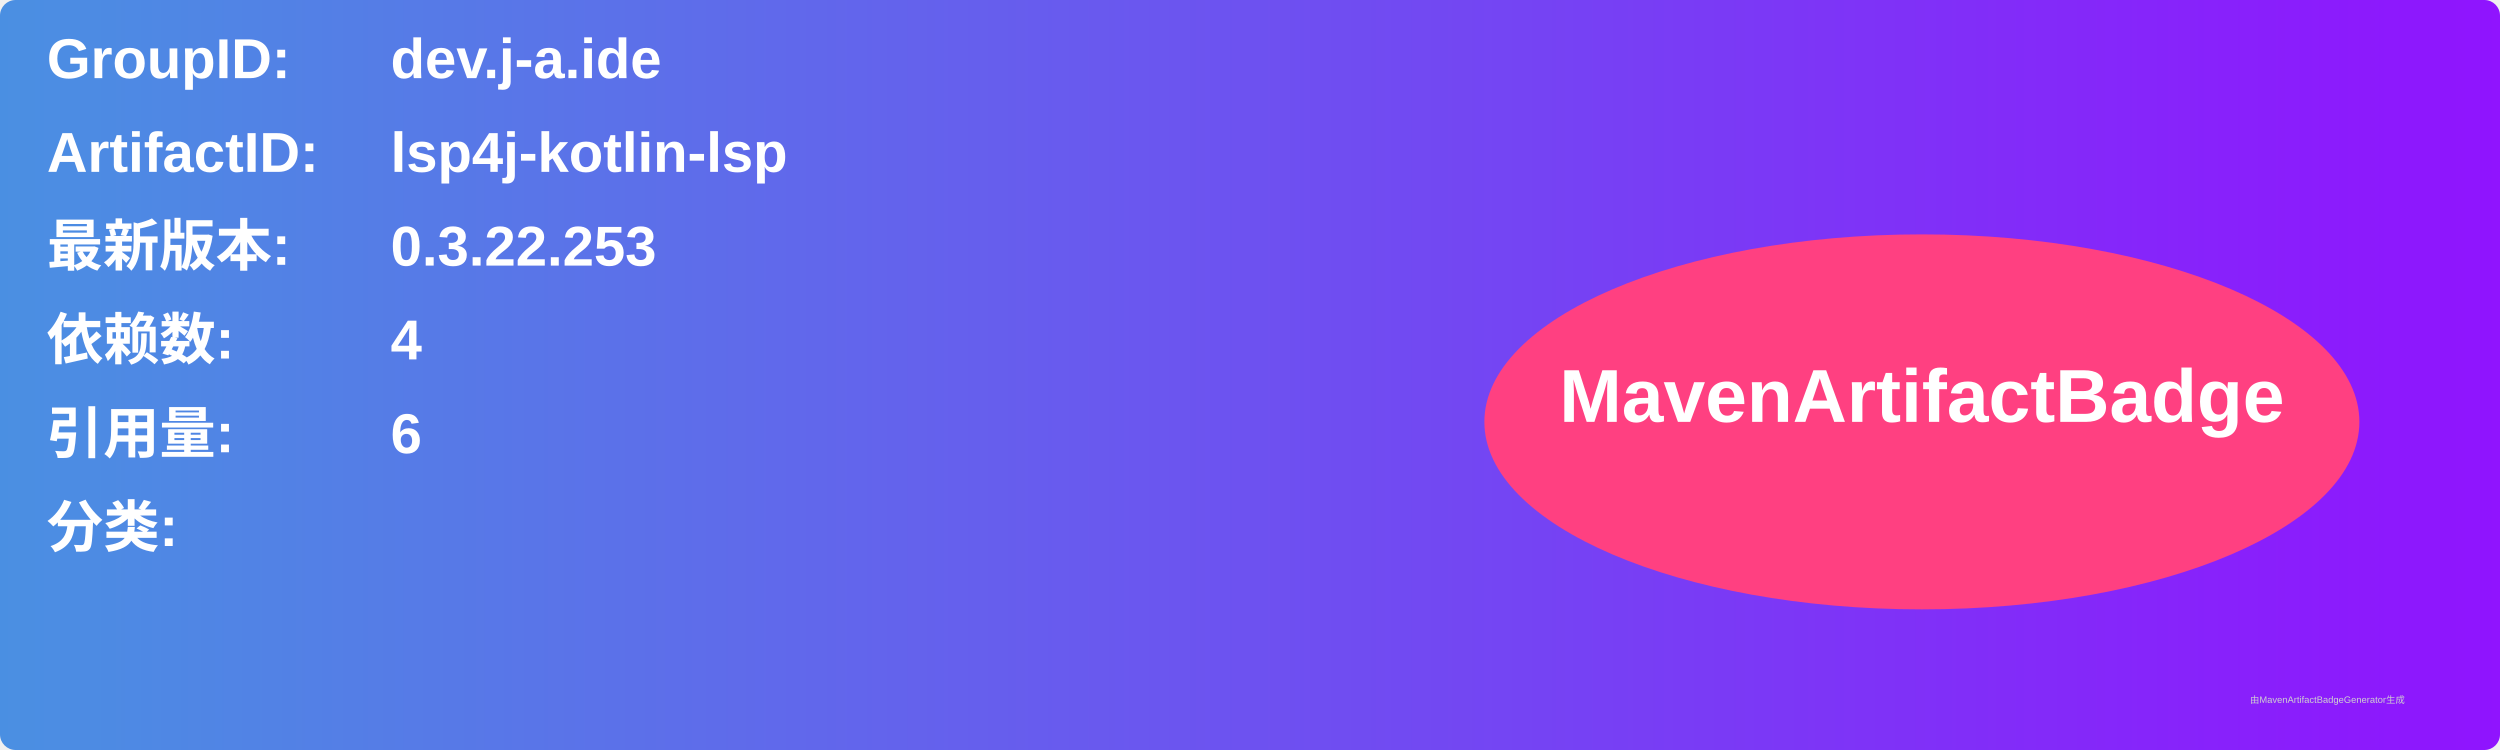
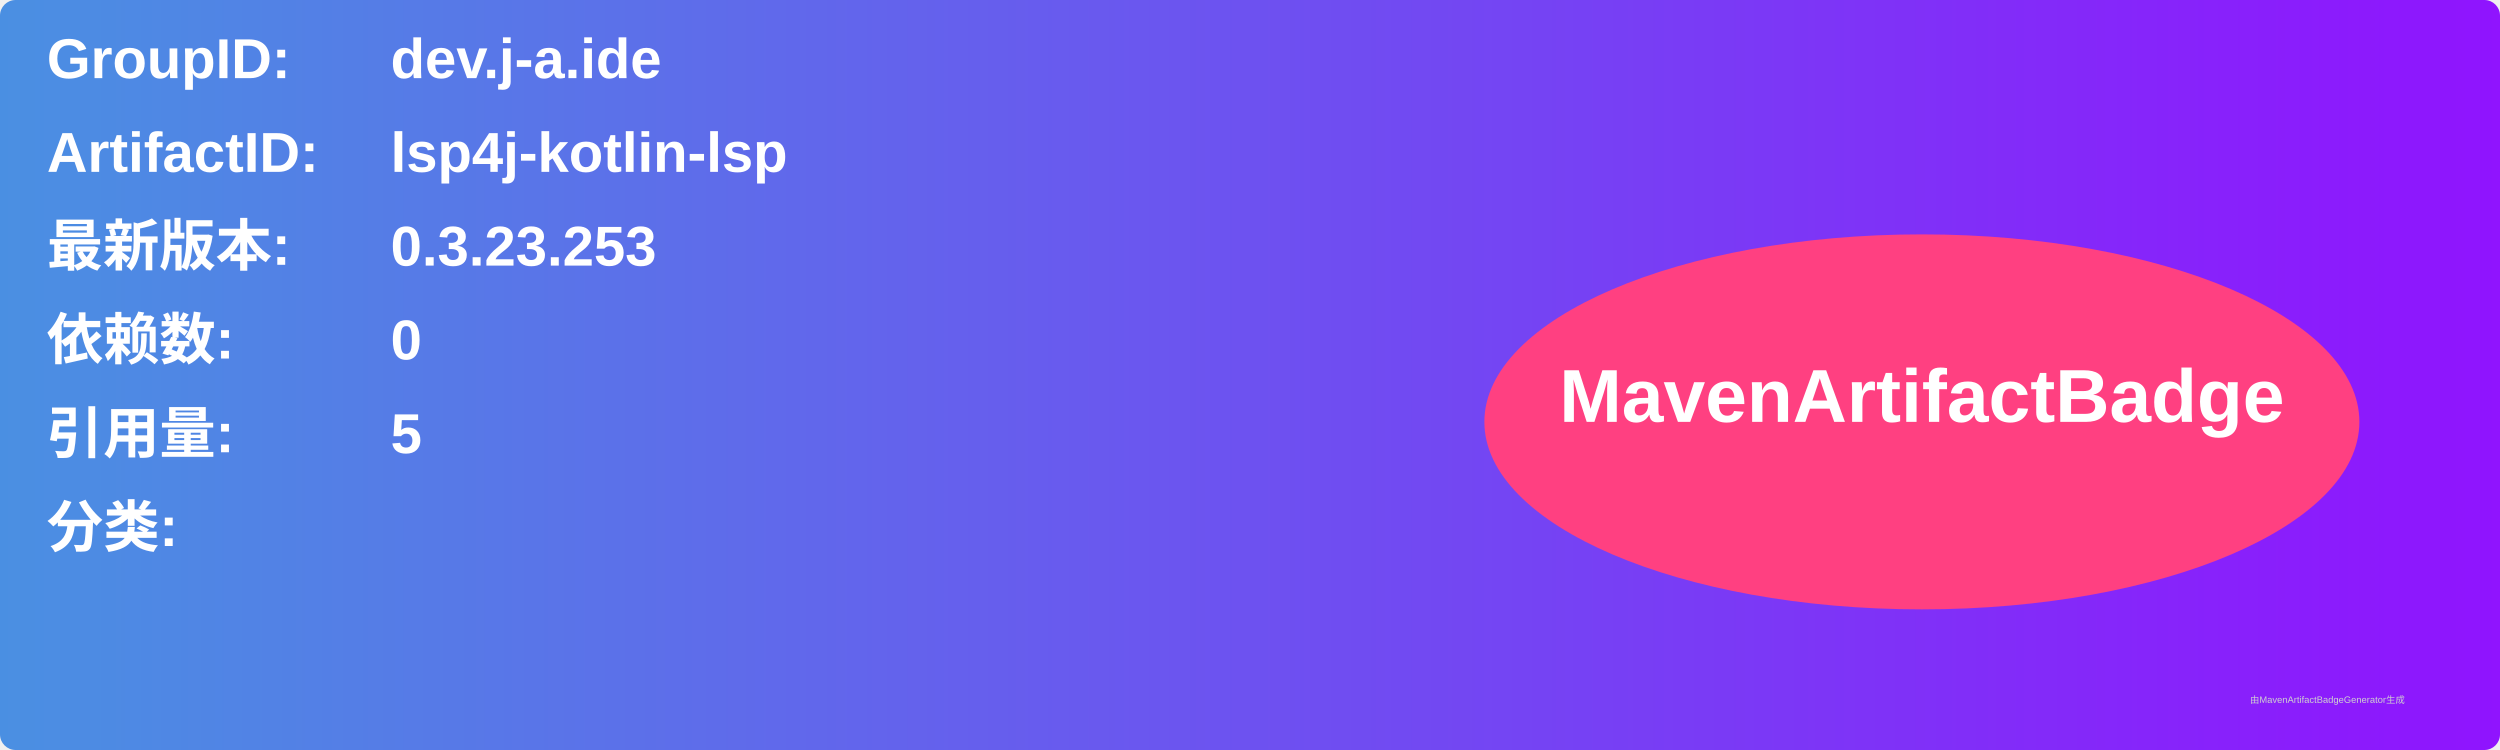
<svg xmlns="http://www.w3.org/2000/svg" width="800" height="240" viewBox="0 0 800 240">
  <linearGradient id="grad" x1="0%" y1="0%" x2="100%" y2="0%">
    <stop offset="0%" stop-color="#4a90e2" />
    <stop offset="100%" stop-color="#9013fe" />
  </linearGradient>
  <rect width="100%" height="100%" rx="5" ry="5" fill="url(#grad)" />
  <g transform="translate(15, 15)">
    <text x="0" y="10" font-family="Arial" font-size="18" fill="white" font-weight="bold" width="260">GroupID:</text>
    <text x="110" y="10" font-family="Arial" font-size="18" fill="white" font-weight="bold" width="460">dev.j-a.ide</text>
    <text x="0" y="40" font-family="Arial" font-size="18" fill="white" font-weight="bold" width="260">ArtifactID:</text>
    <text x="110" y="40" font-family="Arial" font-size="18" fill="white" font-weight="bold" width="460">lsp4j-kotlin-lsp</text>
    <text x="0" y="70" font-family="Arial" font-size="18" fill="white" font-weight="bold">最新版本:</text>
    <text x="110" y="70" font-family="Arial" font-size="18" fill="white" font-weight="bold">
-       <tspan font-weight="bold">0.3.22.253</tspan>
+       <tspan font-weight="bold">0.3.23.253</tspan>
    </text>
    <text x="0" y="100" font-family="Arial" font-size="18" fill="white" font-weight="bold">依赖数: </text>
    <text x="110" y="100" font-family="Arial" font-size="18" fill="white">
-       <tspan font-weight="bold">4</tspan>
+       <tspan font-weight="bold">0</tspan>
    </text>
    <text x="0" y="130" font-family="Arial" font-size="18" fill="white" font-weight="bold">引用量: </text>
    <text x="110" y="130" font-family="Arial" font-size="18" fill="white">
-       <tspan font-weight="bold">6</tspan>
+       <tspan font-weight="bold">5</tspan>
    </text>
    <text x="0" y="160" font-family="Arial" font-size="18" fill="white" font-weight="bold">分类:</text>
    <text x="10" y="190" font-family="Arial" font-size="10" fill="white">
      <tspan font-weight="bold" />
    </text>
    <ellipse cx="600" cy="120" rx="140" ry="60" fill="#ff4081" />
    <text x="600" y="120" text-anchor="middle" font-family="Arial" font-size="24" fill="white" font-weight="bold">MavenArtifactBadge</text>
  </g>
  <text x="720" y="225" font-family="Arial" font-size="3" fill="#d0d0d0">由MavenArtifactBadgeGenerator生成</text>
</svg>
